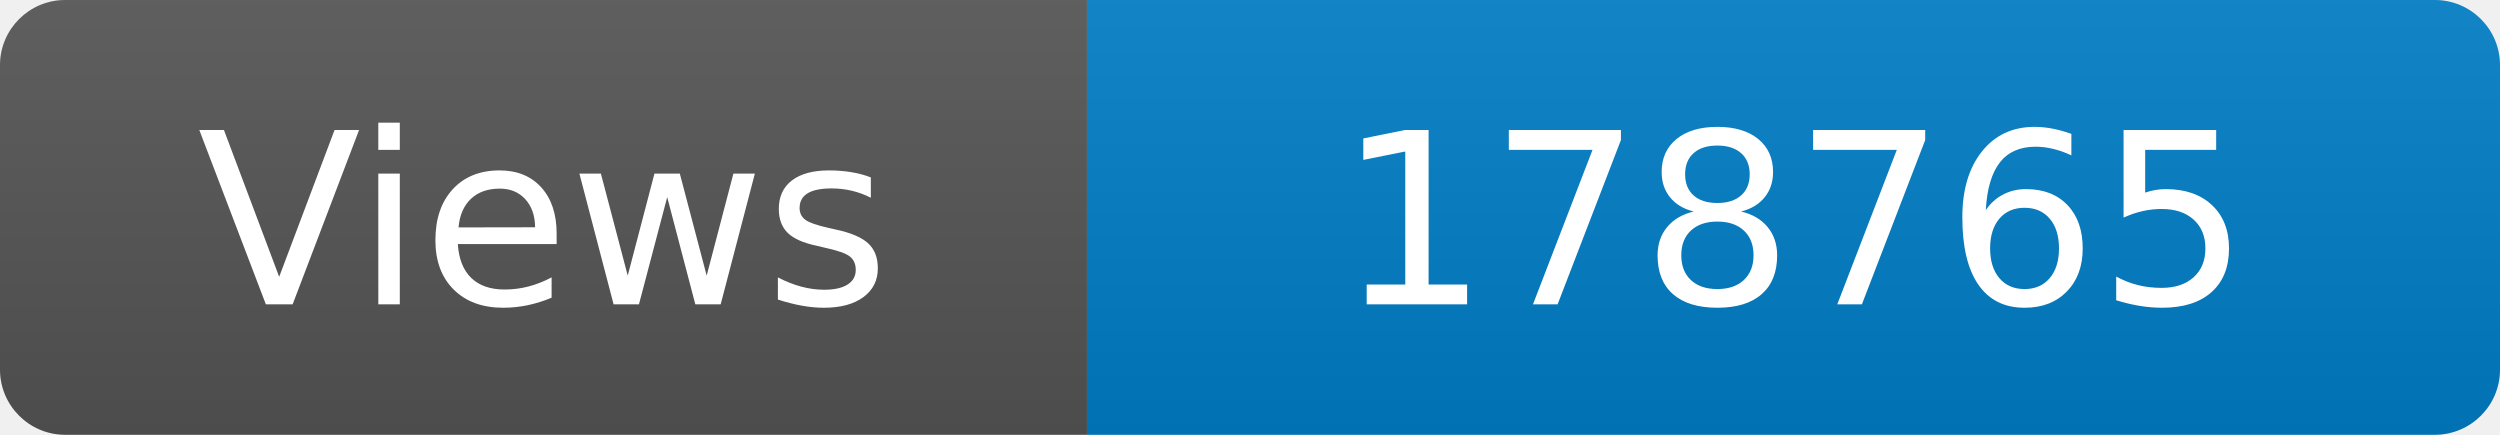
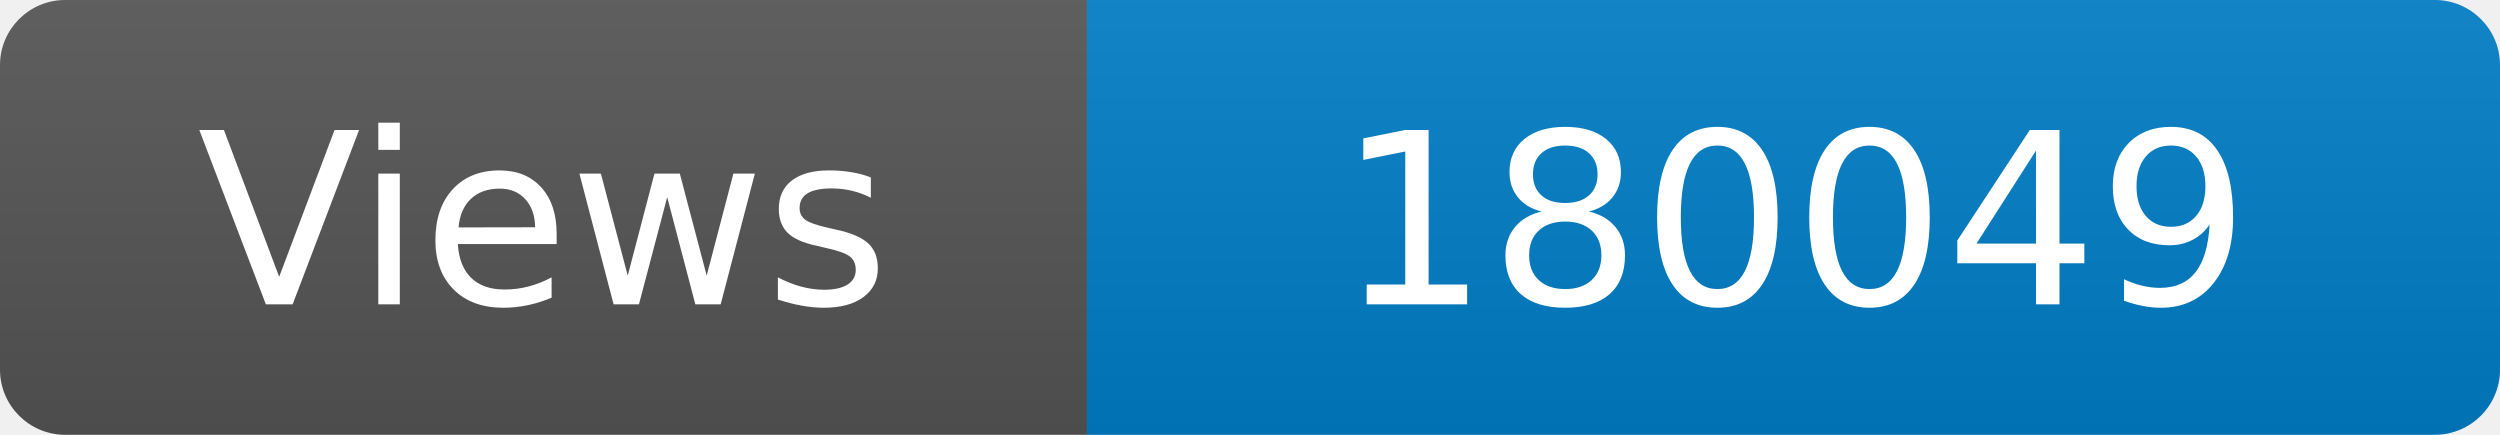
<svg xmlns="http://www.w3.org/2000/svg" width="115" height="20" role="img" aria-label="Maintained?: yes">
  <linearGradient id="s" x2="0" y2="100%">
    <stop offset="0" stop-color="#bbb" stop-opacity=".1" />
    <stop offset="1" stop-opacity=".1" />
  </linearGradient>
  <clipPath id="r">
    <rect width="115" height="20" rx="3" fill="#fff" />
  </clipPath>
  <g clip-path="url(#r)">
    <rect width="50" height="20" fill="#555" />
    <rect x="50" width="160" height="20" fill="#007ec6" />
    <rect width="115" height="20" fill="url(#s)" />
  </g>
  <g fill="#fff" text-anchor="middle" font-family="Verdana,Geneva,DejaVu Sans,sans-serif" font-size="110">
    <text x="250" y="140" transform="scale(.1)" fill="#fff">Views</text>
-     <text x="825" y="140" transform="scale(.1)" fill="#fff">178765</text>
+     <text x="825" y="140" transform="scale(.1)" fill="#fff">180049</text>
  </g>
</svg>
